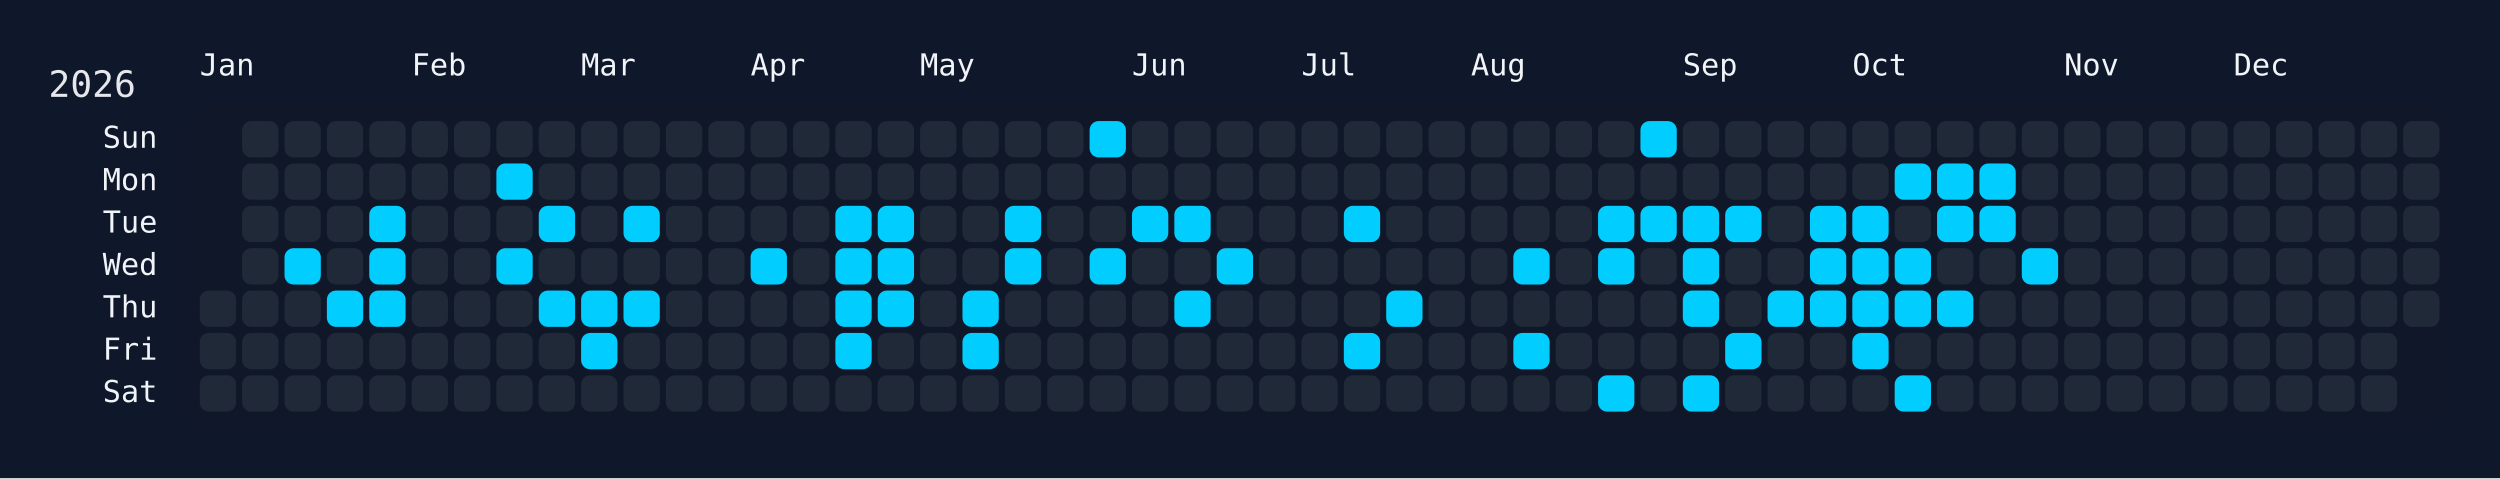
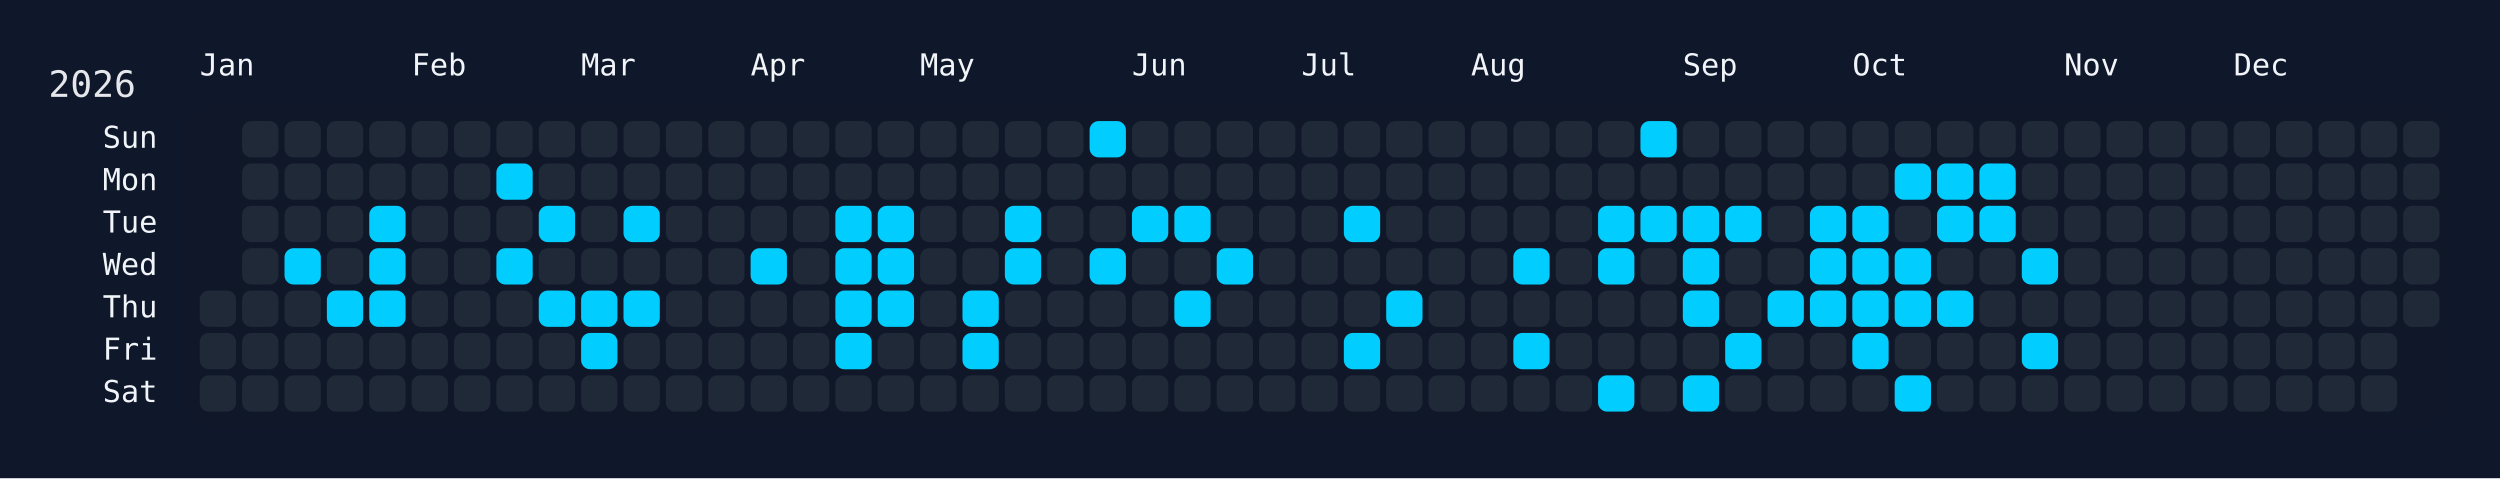
<svg xmlns="http://www.w3.org/2000/svg" width="826" height="158" viewBox="0 0 826 158">
  <rect width="826" height="158" fill="#0f172a" />
  <rect x="60" y="34" width="750" height="108" rx="12" ry="12" fill="rgba(15, 23, 42, 0.8)" />
  <text x="16" y="32" font-size="12" fill="#e5e7eb" font-family="JetBrains Mono, ui-monospace, SFMono-Regular, Menlo, Monaco, Consolas, monospace">2026</text>
  <text x="66" y="18" font-size="10" fill="#f1f5f9" font-family="JetBrains Mono, ui-monospace, SFMono-Regular, Menlo, Monaco, Consolas, monospace" dominant-baseline="hanging">Jan</text>
  <text x="136" y="18" font-size="10" fill="#f1f5f9" font-family="JetBrains Mono, ui-monospace, SFMono-Regular, Menlo, Monaco, Consolas, monospace" dominant-baseline="hanging">Feb</text>
  <text x="192" y="18" font-size="10" fill="#f1f5f9" font-family="JetBrains Mono, ui-monospace, SFMono-Regular, Menlo, Monaco, Consolas, monospace" dominant-baseline="hanging">Mar</text>
  <text x="248" y="18" font-size="10" fill="#f1f5f9" font-family="JetBrains Mono, ui-monospace, SFMono-Regular, Menlo, Monaco, Consolas, monospace" dominant-baseline="hanging">Apr</text>
  <text x="304" y="18" font-size="10" fill="#f1f5f9" font-family="JetBrains Mono, ui-monospace, SFMono-Regular, Menlo, Monaco, Consolas, monospace" dominant-baseline="hanging">May</text>
  <text x="374" y="18" font-size="10" fill="#f1f5f9" font-family="JetBrains Mono, ui-monospace, SFMono-Regular, Menlo, Monaco, Consolas, monospace" dominant-baseline="hanging">Jun</text>
  <text x="430" y="18" font-size="10" fill="#f1f5f9" font-family="JetBrains Mono, ui-monospace, SFMono-Regular, Menlo, Monaco, Consolas, monospace" dominant-baseline="hanging">Jul</text>
  <text x="486" y="18" font-size="10" fill="#f1f5f9" font-family="JetBrains Mono, ui-monospace, SFMono-Regular, Menlo, Monaco, Consolas, monospace" dominant-baseline="hanging">Aug</text>
  <text x="556" y="18" font-size="10" fill="#f1f5f9" font-family="JetBrains Mono, ui-monospace, SFMono-Regular, Menlo, Monaco, Consolas, monospace" dominant-baseline="hanging">Sep</text>
  <text x="612" y="18" font-size="10" fill="#f1f5f9" font-family="JetBrains Mono, ui-monospace, SFMono-Regular, Menlo, Monaco, Consolas, monospace" dominant-baseline="hanging">Oct</text>
  <text x="682" y="18" font-size="10" fill="#f1f5f9" font-family="JetBrains Mono, ui-monospace, SFMono-Regular, Menlo, Monaco, Consolas, monospace" dominant-baseline="hanging">Nov</text>
  <text x="738" y="18" font-size="10" fill="#f1f5f9" font-family="JetBrains Mono, ui-monospace, SFMono-Regular, Menlo, Monaco, Consolas, monospace" dominant-baseline="hanging">Dec</text>
  <text x="52" y="46.0" font-size="10" fill="#f1f5f9" font-family="JetBrains Mono, ui-monospace, SFMono-Regular, Menlo, Monaco, Consolas, monospace" text-anchor="end" dominant-baseline="middle">Sun</text>
  <text x="52" y="60.0" font-size="10" fill="#f1f5f9" font-family="JetBrains Mono, ui-monospace, SFMono-Regular, Menlo, Monaco, Consolas, monospace" text-anchor="end" dominant-baseline="middle">Mon</text>
  <text x="52" y="74.0" font-size="10" fill="#f1f5f9" font-family="JetBrains Mono, ui-monospace, SFMono-Regular, Menlo, Monaco, Consolas, monospace" text-anchor="end" dominant-baseline="middle">Tue</text>
  <text x="52" y="88.0" font-size="10" fill="#f1f5f9" font-family="JetBrains Mono, ui-monospace, SFMono-Regular, Menlo, Monaco, Consolas, monospace" text-anchor="end" dominant-baseline="middle">Wed</text>
  <text x="52" y="102.0" font-size="10" fill="#f1f5f9" font-family="JetBrains Mono, ui-monospace, SFMono-Regular, Menlo, Monaco, Consolas, monospace" text-anchor="end" dominant-baseline="middle">Thu</text>
  <text x="52" y="116.0" font-size="10" fill="#f1f5f9" font-family="JetBrains Mono, ui-monospace, SFMono-Regular, Menlo, Monaco, Consolas, monospace" text-anchor="end" dominant-baseline="middle">Fri</text>
  <text x="52" y="130.0" font-size="10" fill="#f1f5f9" font-family="JetBrains Mono, ui-monospace, SFMono-Regular, Menlo, Monaco, Consolas, monospace" text-anchor="end" dominant-baseline="middle">Sat</text>
  <g transform="translate(66,40)">
    <rect x="0" y="56" width="12" height="12" rx="3" ry="3" fill="#1f2937" data-date="2026-01-01" />
    <rect x="0" y="70" width="12" height="12" rx="3" ry="3" fill="#1f2937" data-date="2026-01-02" />
    <rect x="0" y="84" width="12" height="12" rx="3" ry="3" fill="#1f2937" data-date="2026-01-03" />
    <rect x="14" y="0" width="12" height="12" rx="3" ry="3" fill="#1f2937" data-date="2026-01-04" />
    <rect x="14" y="14" width="12" height="12" rx="3" ry="3" fill="#1f2937" data-date="2026-01-05" />
    <rect x="14" y="28" width="12" height="12" rx="3" ry="3" fill="#1f2937" data-date="2026-01-06" />
    <rect x="14" y="42" width="12" height="12" rx="3" ry="3" fill="#1f2937" data-date="2026-01-07" />
    <rect x="14" y="56" width="12" height="12" rx="3" ry="3" fill="#1f2937" data-date="2026-01-08" />
    <rect x="14" y="70" width="12" height="12" rx="3" ry="3" fill="#1f2937" data-date="2026-01-09" />
    <rect x="14" y="84" width="12" height="12" rx="3" ry="3" fill="#1f2937" data-date="2026-01-10" />
    <rect x="28" y="0" width="12" height="12" rx="3" ry="3" fill="#1f2937" data-date="2026-01-11" />
    <rect x="28" y="14" width="12" height="12" rx="3" ry="3" fill="#1f2937" data-date="2026-01-12" />
    <rect x="28" y="28" width="12" height="12" rx="3" ry="3" fill="#1f2937" data-date="2026-01-13" />
    <rect x="28" y="42" width="12" height="12" rx="3" ry="3" fill="#01cdfe" data-date="2026-01-14" />
    <rect x="28" y="56" width="12" height="12" rx="3" ry="3" fill="#1f2937" data-date="2026-01-15" />
    <rect x="28" y="70" width="12" height="12" rx="3" ry="3" fill="#1f2937" data-date="2026-01-16" />
    <rect x="28" y="84" width="12" height="12" rx="3" ry="3" fill="#1f2937" data-date="2026-01-17" />
    <rect x="42" y="0" width="12" height="12" rx="3" ry="3" fill="#1f2937" data-date="2026-01-18" />
    <rect x="42" y="14" width="12" height="12" rx="3" ry="3" fill="#1f2937" data-date="2026-01-19" />
    <rect x="42" y="28" width="12" height="12" rx="3" ry="3" fill="#1f2937" data-date="2026-01-20" />
    <rect x="42" y="42" width="12" height="12" rx="3" ry="3" fill="#1f2937" data-date="2026-01-21" />
    <rect x="42" y="56" width="12" height="12" rx="3" ry="3" fill="#01cdfe" data-date="2026-01-22" />
    <rect x="42" y="70" width="12" height="12" rx="3" ry="3" fill="#1f2937" data-date="2026-01-23" />
    <rect x="42" y="84" width="12" height="12" rx="3" ry="3" fill="#1f2937" data-date="2026-01-24" />
    <rect x="56" y="0" width="12" height="12" rx="3" ry="3" fill="#1f2937" data-date="2026-01-25" />
    <rect x="56" y="14" width="12" height="12" rx="3" ry="3" fill="#1f2937" data-date="2026-01-26" />
    <rect x="56" y="28" width="12" height="12" rx="3" ry="3" fill="#01cdfe" data-date="2026-01-27" />
    <rect x="56" y="42" width="12" height="12" rx="3" ry="3" fill="#01cdfe" data-date="2026-01-28" />
    <rect x="56" y="56" width="12" height="12" rx="3" ry="3" fill="#01cdfe" data-date="2026-01-29" />
    <rect x="56" y="70" width="12" height="12" rx="3" ry="3" fill="#1f2937" data-date="2026-01-30" />
    <rect x="56" y="84" width="12" height="12" rx="3" ry="3" fill="#1f2937" data-date="2026-01-31" />
    <rect x="70" y="0" width="12" height="12" rx="3" ry="3" fill="#1f2937" data-date="2026-02-01" />
    <rect x="70" y="14" width="12" height="12" rx="3" ry="3" fill="#1f2937" data-date="2026-02-02" />
    <rect x="70" y="28" width="12" height="12" rx="3" ry="3" fill="#1f2937" data-date="2026-02-03" />
    <rect x="70" y="42" width="12" height="12" rx="3" ry="3" fill="#1f2937" data-date="2026-02-04" />
    <rect x="70" y="56" width="12" height="12" rx="3" ry="3" fill="#1f2937" data-date="2026-02-05" />
    <rect x="70" y="70" width="12" height="12" rx="3" ry="3" fill="#1f2937" data-date="2026-02-06" />
    <rect x="70" y="84" width="12" height="12" rx="3" ry="3" fill="#1f2937" data-date="2026-02-07" />
    <rect x="84" y="0" width="12" height="12" rx="3" ry="3" fill="#1f2937" data-date="2026-02-08" />
    <rect x="84" y="14" width="12" height="12" rx="3" ry="3" fill="#1f2937" data-date="2026-02-09" />
    <rect x="84" y="28" width="12" height="12" rx="3" ry="3" fill="#1f2937" data-date="2026-02-10" />
    <rect x="84" y="42" width="12" height="12" rx="3" ry="3" fill="#1f2937" data-date="2026-02-11" />
    <rect x="84" y="56" width="12" height="12" rx="3" ry="3" fill="#1f2937" data-date="2026-02-12" />
    <rect x="84" y="70" width="12" height="12" rx="3" ry="3" fill="#1f2937" data-date="2026-02-13" />
    <rect x="84" y="84" width="12" height="12" rx="3" ry="3" fill="#1f2937" data-date="2026-02-14" />
    <rect x="98" y="0" width="12" height="12" rx="3" ry="3" fill="#1f2937" data-date="2026-02-15" />
    <rect x="98" y="14" width="12" height="12" rx="3" ry="3" fill="#01cdfe" data-date="2026-02-16" />
    <rect x="98" y="28" width="12" height="12" rx="3" ry="3" fill="#1f2937" data-date="2026-02-17" />
    <rect x="98" y="42" width="12" height="12" rx="3" ry="3" fill="#01cdfe" data-date="2026-02-18" />
    <rect x="98" y="56" width="12" height="12" rx="3" ry="3" fill="#1f2937" data-date="2026-02-19" />
    <rect x="98" y="70" width="12" height="12" rx="3" ry="3" fill="#1f2937" data-date="2026-02-20" />
    <rect x="98" y="84" width="12" height="12" rx="3" ry="3" fill="#1f2937" data-date="2026-02-21" />
    <rect x="112" y="0" width="12" height="12" rx="3" ry="3" fill="#1f2937" data-date="2026-02-22" />
    <rect x="112" y="14" width="12" height="12" rx="3" ry="3" fill="#1f2937" data-date="2026-02-23" />
    <rect x="112" y="28" width="12" height="12" rx="3" ry="3" fill="#01cdfe" data-date="2026-02-24" />
    <rect x="112" y="42" width="12" height="12" rx="3" ry="3" fill="#1f2937" data-date="2026-02-25" />
    <rect x="112" y="56" width="12" height="12" rx="3" ry="3" fill="#01cdfe" data-date="2026-02-26" />
    <rect x="112" y="70" width="12" height="12" rx="3" ry="3" fill="#1f2937" data-date="2026-02-27" />
    <rect x="112" y="84" width="12" height="12" rx="3" ry="3" fill="#1f2937" data-date="2026-02-28" />
    <rect x="126" y="0" width="12" height="12" rx="3" ry="3" fill="#1f2937" data-date="2026-03-01" />
    <rect x="126" y="14" width="12" height="12" rx="3" ry="3" fill="#1f2937" data-date="2026-03-02" />
    <rect x="126" y="28" width="12" height="12" rx="3" ry="3" fill="#1f2937" data-date="2026-03-03" />
    <rect x="126" y="42" width="12" height="12" rx="3" ry="3" fill="#1f2937" data-date="2026-03-04" />
    <rect x="126" y="56" width="12" height="12" rx="3" ry="3" fill="#01cdfe" data-date="2026-03-05" />
    <rect x="126" y="70" width="12" height="12" rx="3" ry="3" fill="#01cdfe" data-date="2026-03-06" />
    <rect x="126" y="84" width="12" height="12" rx="3" ry="3" fill="#1f2937" data-date="2026-03-07" />
    <rect x="140" y="0" width="12" height="12" rx="3" ry="3" fill="#1f2937" data-date="2026-03-08" />
    <rect x="140" y="14" width="12" height="12" rx="3" ry="3" fill="#1f2937" data-date="2026-03-09" />
    <rect x="140" y="28" width="12" height="12" rx="3" ry="3" fill="#01cdfe" data-date="2026-03-10" />
    <rect x="140" y="42" width="12" height="12" rx="3" ry="3" fill="#1f2937" data-date="2026-03-11" />
    <rect x="140" y="56" width="12" height="12" rx="3" ry="3" fill="#01cdfe" data-date="2026-03-12" />
    <rect x="140" y="70" width="12" height="12" rx="3" ry="3" fill="#1f2937" data-date="2026-03-13" />
    <rect x="140" y="84" width="12" height="12" rx="3" ry="3" fill="#1f2937" data-date="2026-03-14" />
    <rect x="154" y="0" width="12" height="12" rx="3" ry="3" fill="#1f2937" data-date="2026-03-15" />
    <rect x="154" y="14" width="12" height="12" rx="3" ry="3" fill="#1f2937" data-date="2026-03-16" />
    <rect x="154" y="28" width="12" height="12" rx="3" ry="3" fill="#1f2937" data-date="2026-03-17" />
    <rect x="154" y="42" width="12" height="12" rx="3" ry="3" fill="#1f2937" data-date="2026-03-18" />
    <rect x="154" y="56" width="12" height="12" rx="3" ry="3" fill="#1f2937" data-date="2026-03-19" />
    <rect x="154" y="70" width="12" height="12" rx="3" ry="3" fill="#1f2937" data-date="2026-03-20" />
    <rect x="154" y="84" width="12" height="12" rx="3" ry="3" fill="#1f2937" data-date="2026-03-21" />
    <rect x="168" y="0" width="12" height="12" rx="3" ry="3" fill="#1f2937" data-date="2026-03-22" />
    <rect x="168" y="14" width="12" height="12" rx="3" ry="3" fill="#1f2937" data-date="2026-03-23" />
    <rect x="168" y="28" width="12" height="12" rx="3" ry="3" fill="#1f2937" data-date="2026-03-24" />
    <rect x="168" y="42" width="12" height="12" rx="3" ry="3" fill="#1f2937" data-date="2026-03-25" />
    <rect x="168" y="56" width="12" height="12" rx="3" ry="3" fill="#1f2937" data-date="2026-03-26" />
    <rect x="168" y="70" width="12" height="12" rx="3" ry="3" fill="#1f2937" data-date="2026-03-27" />
    <rect x="168" y="84" width="12" height="12" rx="3" ry="3" fill="#1f2937" data-date="2026-03-28" />
    <rect x="182" y="0" width="12" height="12" rx="3" ry="3" fill="#1f2937" data-date="2026-03-29" />
    <rect x="182" y="14" width="12" height="12" rx="3" ry="3" fill="#1f2937" data-date="2026-03-30" />
    <rect x="182" y="28" width="12" height="12" rx="3" ry="3" fill="#1f2937" data-date="2026-03-31" />
    <rect x="182" y="42" width="12" height="12" rx="3" ry="3" fill="#01cdfe" data-date="2026-04-01" />
    <rect x="182" y="56" width="12" height="12" rx="3" ry="3" fill="#1f2937" data-date="2026-04-02" />
    <rect x="182" y="70" width="12" height="12" rx="3" ry="3" fill="#1f2937" data-date="2026-04-03" />
    <rect x="182" y="84" width="12" height="12" rx="3" ry="3" fill="#1f2937" data-date="2026-04-04" />
    <rect x="196" y="0" width="12" height="12" rx="3" ry="3" fill="#1f2937" data-date="2026-04-05" />
    <rect x="196" y="14" width="12" height="12" rx="3" ry="3" fill="#1f2937" data-date="2026-04-06" />
    <rect x="196" y="28" width="12" height="12" rx="3" ry="3" fill="#1f2937" data-date="2026-04-07" />
    <rect x="196" y="42" width="12" height="12" rx="3" ry="3" fill="#1f2937" data-date="2026-04-08" />
    <rect x="196" y="56" width="12" height="12" rx="3" ry="3" fill="#1f2937" data-date="2026-04-09" />
    <rect x="196" y="70" width="12" height="12" rx="3" ry="3" fill="#1f2937" data-date="2026-04-10" />
    <rect x="196" y="84" width="12" height="12" rx="3" ry="3" fill="#1f2937" data-date="2026-04-11" />
    <rect x="210" y="0" width="12" height="12" rx="3" ry="3" fill="#1f2937" data-date="2026-04-12" />
    <rect x="210" y="14" width="12" height="12" rx="3" ry="3" fill="#1f2937" data-date="2026-04-13" />
    <rect x="210" y="28" width="12" height="12" rx="3" ry="3" fill="#01cdfe" data-date="2026-04-14" />
    <rect x="210" y="42" width="12" height="12" rx="3" ry="3" fill="#01cdfe" data-date="2026-04-15" />
    <rect x="210" y="56" width="12" height="12" rx="3" ry="3" fill="#01cdfe" data-date="2026-04-16" />
    <rect x="210" y="70" width="12" height="12" rx="3" ry="3" fill="#01cdfe" data-date="2026-04-17" />
    <rect x="210" y="84" width="12" height="12" rx="3" ry="3" fill="#1f2937" data-date="2026-04-18" />
    <rect x="224" y="0" width="12" height="12" rx="3" ry="3" fill="#1f2937" data-date="2026-04-19" />
    <rect x="224" y="14" width="12" height="12" rx="3" ry="3" fill="#1f2937" data-date="2026-04-20" />
    <rect x="224" y="28" width="12" height="12" rx="3" ry="3" fill="#01cdfe" data-date="2026-04-21" />
    <rect x="224" y="42" width="12" height="12" rx="3" ry="3" fill="#01cdfe" data-date="2026-04-22" />
    <rect x="224" y="56" width="12" height="12" rx="3" ry="3" fill="#01cdfe" data-date="2026-04-23" />
    <rect x="224" y="70" width="12" height="12" rx="3" ry="3" fill="#1f2937" data-date="2026-04-24" />
    <rect x="224" y="84" width="12" height="12" rx="3" ry="3" fill="#1f2937" data-date="2026-04-25" />
    <rect x="238" y="0" width="12" height="12" rx="3" ry="3" fill="#1f2937" data-date="2026-04-26" />
    <rect x="238" y="14" width="12" height="12" rx="3" ry="3" fill="#1f2937" data-date="2026-04-27" />
    <rect x="238" y="28" width="12" height="12" rx="3" ry="3" fill="#1f2937" data-date="2026-04-28" />
    <rect x="238" y="42" width="12" height="12" rx="3" ry="3" fill="#1f2937" data-date="2026-04-29" />
    <rect x="238" y="56" width="12" height="12" rx="3" ry="3" fill="#1f2937" data-date="2026-04-30" />
    <rect x="238" y="70" width="12" height="12" rx="3" ry="3" fill="#1f2937" data-date="2026-05-01" />
    <rect x="238" y="84" width="12" height="12" rx="3" ry="3" fill="#1f2937" data-date="2026-05-02" />
    <rect x="252" y="0" width="12" height="12" rx="3" ry="3" fill="#1f2937" data-date="2026-05-03" />
    <rect x="252" y="14" width="12" height="12" rx="3" ry="3" fill="#1f2937" data-date="2026-05-04" />
    <rect x="252" y="28" width="12" height="12" rx="3" ry="3" fill="#1f2937" data-date="2026-05-05" />
    <rect x="252" y="42" width="12" height="12" rx="3" ry="3" fill="#1f2937" data-date="2026-05-06" />
    <rect x="252" y="56" width="12" height="12" rx="3" ry="3" fill="#01cdfe" data-date="2026-05-07" />
    <rect x="252" y="70" width="12" height="12" rx="3" ry="3" fill="#01cdfe" data-date="2026-05-08" />
    <rect x="252" y="84" width="12" height="12" rx="3" ry="3" fill="#1f2937" data-date="2026-05-09" />
    <rect x="266" y="0" width="12" height="12" rx="3" ry="3" fill="#1f2937" data-date="2026-05-10" />
    <rect x="266" y="14" width="12" height="12" rx="3" ry="3" fill="#1f2937" data-date="2026-05-11" />
    <rect x="266" y="28" width="12" height="12" rx="3" ry="3" fill="#01cdfe" data-date="2026-05-12" />
    <rect x="266" y="42" width="12" height="12" rx="3" ry="3" fill="#01cdfe" data-date="2026-05-13" />
    <rect x="266" y="56" width="12" height="12" rx="3" ry="3" fill="#1f2937" data-date="2026-05-14" />
    <rect x="266" y="70" width="12" height="12" rx="3" ry="3" fill="#1f2937" data-date="2026-05-15" />
    <rect x="266" y="84" width="12" height="12" rx="3" ry="3" fill="#1f2937" data-date="2026-05-16" />
    <rect x="280" y="0" width="12" height="12" rx="3" ry="3" fill="#1f2937" data-date="2026-05-17" />
    <rect x="280" y="14" width="12" height="12" rx="3" ry="3" fill="#1f2937" data-date="2026-05-18" />
    <rect x="280" y="28" width="12" height="12" rx="3" ry="3" fill="#1f2937" data-date="2026-05-19" />
    <rect x="280" y="42" width="12" height="12" rx="3" ry="3" fill="#1f2937" data-date="2026-05-20" />
    <rect x="280" y="56" width="12" height="12" rx="3" ry="3" fill="#1f2937" data-date="2026-05-21" />
    <rect x="280" y="70" width="12" height="12" rx="3" ry="3" fill="#1f2937" data-date="2026-05-22" />
    <rect x="280" y="84" width="12" height="12" rx="3" ry="3" fill="#1f2937" data-date="2026-05-23" />
    <rect x="294" y="0" width="12" height="12" rx="3" ry="3" fill="#01cdfe" data-date="2026-05-24" />
    <rect x="294" y="14" width="12" height="12" rx="3" ry="3" fill="#1f2937" data-date="2026-05-25" />
    <rect x="294" y="28" width="12" height="12" rx="3" ry="3" fill="#1f2937" data-date="2026-05-26" />
    <rect x="294" y="42" width="12" height="12" rx="3" ry="3" fill="#01cdfe" data-date="2026-05-27" />
    <rect x="294" y="56" width="12" height="12" rx="3" ry="3" fill="#1f2937" data-date="2026-05-28" />
    <rect x="294" y="70" width="12" height="12" rx="3" ry="3" fill="#1f2937" data-date="2026-05-29" />
    <rect x="294" y="84" width="12" height="12" rx="3" ry="3" fill="#1f2937" data-date="2026-05-30" />
    <rect x="308" y="0" width="12" height="12" rx="3" ry="3" fill="#1f2937" data-date="2026-05-31" />
    <rect x="308" y="14" width="12" height="12" rx="3" ry="3" fill="#1f2937" data-date="2026-06-01" />
    <rect x="308" y="28" width="12" height="12" rx="3" ry="3" fill="#01cdfe" data-date="2026-06-02" />
    <rect x="308" y="42" width="12" height="12" rx="3" ry="3" fill="#1f2937" data-date="2026-06-03" />
    <rect x="308" y="56" width="12" height="12" rx="3" ry="3" fill="#1f2937" data-date="2026-06-04" />
    <rect x="308" y="70" width="12" height="12" rx="3" ry="3" fill="#1f2937" data-date="2026-06-05" />
    <rect x="308" y="84" width="12" height="12" rx="3" ry="3" fill="#1f2937" data-date="2026-06-06" />
    <rect x="322" y="0" width="12" height="12" rx="3" ry="3" fill="#1f2937" data-date="2026-06-07" />
    <rect x="322" y="14" width="12" height="12" rx="3" ry="3" fill="#1f2937" data-date="2026-06-08" />
    <rect x="322" y="28" width="12" height="12" rx="3" ry="3" fill="#01cdfe" data-date="2026-06-09" />
    <rect x="322" y="42" width="12" height="12" rx="3" ry="3" fill="#1f2937" data-date="2026-06-10" />
    <rect x="322" y="56" width="12" height="12" rx="3" ry="3" fill="#01cdfe" data-date="2026-06-11" />
    <rect x="322" y="70" width="12" height="12" rx="3" ry="3" fill="#1f2937" data-date="2026-06-12" />
    <rect x="322" y="84" width="12" height="12" rx="3" ry="3" fill="#1f2937" data-date="2026-06-13" />
    <rect x="336" y="0" width="12" height="12" rx="3" ry="3" fill="#1f2937" data-date="2026-06-14" />
    <rect x="336" y="14" width="12" height="12" rx="3" ry="3" fill="#1f2937" data-date="2026-06-15" />
    <rect x="336" y="28" width="12" height="12" rx="3" ry="3" fill="#1f2937" data-date="2026-06-16" />
    <rect x="336" y="42" width="12" height="12" rx="3" ry="3" fill="#01cdfe" data-date="2026-06-17" />
    <rect x="336" y="56" width="12" height="12" rx="3" ry="3" fill="#1f2937" data-date="2026-06-18" />
    <rect x="336" y="70" width="12" height="12" rx="3" ry="3" fill="#1f2937" data-date="2026-06-19" />
    <rect x="336" y="84" width="12" height="12" rx="3" ry="3" fill="#1f2937" data-date="2026-06-20" />
    <rect x="350" y="0" width="12" height="12" rx="3" ry="3" fill="#1f2937" data-date="2026-06-21" />
    <rect x="350" y="14" width="12" height="12" rx="3" ry="3" fill="#1f2937" data-date="2026-06-22" />
    <rect x="350" y="28" width="12" height="12" rx="3" ry="3" fill="#1f2937" data-date="2026-06-23" />
    <rect x="350" y="42" width="12" height="12" rx="3" ry="3" fill="#1f2937" data-date="2026-06-24" />
    <rect x="350" y="56" width="12" height="12" rx="3" ry="3" fill="#1f2937" data-date="2026-06-25" />
    <rect x="350" y="70" width="12" height="12" rx="3" ry="3" fill="#1f2937" data-date="2026-06-26" />
    <rect x="350" y="84" width="12" height="12" rx="3" ry="3" fill="#1f2937" data-date="2026-06-27" />
    <rect x="364" y="0" width="12" height="12" rx="3" ry="3" fill="#1f2937" data-date="2026-06-28" />
    <rect x="364" y="14" width="12" height="12" rx="3" ry="3" fill="#1f2937" data-date="2026-06-29" />
    <rect x="364" y="28" width="12" height="12" rx="3" ry="3" fill="#1f2937" data-date="2026-06-30" />
    <rect x="364" y="42" width="12" height="12" rx="3" ry="3" fill="#1f2937" data-date="2026-07-01" />
    <rect x="364" y="56" width="12" height="12" rx="3" ry="3" fill="#1f2937" data-date="2026-07-02" />
    <rect x="364" y="70" width="12" height="12" rx="3" ry="3" fill="#1f2937" data-date="2026-07-03" />
    <rect x="364" y="84" width="12" height="12" rx="3" ry="3" fill="#1f2937" data-date="2026-07-04" />
    <rect x="378" y="0" width="12" height="12" rx="3" ry="3" fill="#1f2937" data-date="2026-07-05" />
    <rect x="378" y="14" width="12" height="12" rx="3" ry="3" fill="#1f2937" data-date="2026-07-06" />
    <rect x="378" y="28" width="12" height="12" rx="3" ry="3" fill="#01cdfe" data-date="2026-07-07" />
    <rect x="378" y="42" width="12" height="12" rx="3" ry="3" fill="#1f2937" data-date="2026-07-08" />
    <rect x="378" y="56" width="12" height="12" rx="3" ry="3" fill="#1f2937" data-date="2026-07-09" />
    <rect x="378" y="70" width="12" height="12" rx="3" ry="3" fill="#01cdfe" data-date="2026-07-10" />
    <rect x="378" y="84" width="12" height="12" rx="3" ry="3" fill="#1f2937" data-date="2026-07-11" />
    <rect x="392" y="0" width="12" height="12" rx="3" ry="3" fill="#1f2937" data-date="2026-07-12" />
    <rect x="392" y="14" width="12" height="12" rx="3" ry="3" fill="#1f2937" data-date="2026-07-13" />
    <rect x="392" y="28" width="12" height="12" rx="3" ry="3" fill="#1f2937" data-date="2026-07-14" />
    <rect x="392" y="42" width="12" height="12" rx="3" ry="3" fill="#1f2937" data-date="2026-07-15" />
    <rect x="392" y="56" width="12" height="12" rx="3" ry="3" fill="#01cdfe" data-date="2026-07-16" />
    <rect x="392" y="70" width="12" height="12" rx="3" ry="3" fill="#1f2937" data-date="2026-07-17" />
    <rect x="392" y="84" width="12" height="12" rx="3" ry="3" fill="#1f2937" data-date="2026-07-18" />
    <rect x="406" y="0" width="12" height="12" rx="3" ry="3" fill="#1f2937" data-date="2026-07-19" />
    <rect x="406" y="14" width="12" height="12" rx="3" ry="3" fill="#1f2937" data-date="2026-07-20" />
    <rect x="406" y="28" width="12" height="12" rx="3" ry="3" fill="#1f2937" data-date="2026-07-21" />
    <rect x="406" y="42" width="12" height="12" rx="3" ry="3" fill="#1f2937" data-date="2026-07-22" />
    <rect x="406" y="56" width="12" height="12" rx="3" ry="3" fill="#1f2937" data-date="2026-07-23" />
    <rect x="406" y="70" width="12" height="12" rx="3" ry="3" fill="#1f2937" data-date="2026-07-24" />
    <rect x="406" y="84" width="12" height="12" rx="3" ry="3" fill="#1f2937" data-date="2026-07-25" />
    <rect x="420" y="0" width="12" height="12" rx="3" ry="3" fill="#1f2937" data-date="2026-07-26" />
    <rect x="420" y="14" width="12" height="12" rx="3" ry="3" fill="#1f2937" data-date="2026-07-27" />
    <rect x="420" y="28" width="12" height="12" rx="3" ry="3" fill="#1f2937" data-date="2026-07-28" />
    <rect x="420" y="42" width="12" height="12" rx="3" ry="3" fill="#1f2937" data-date="2026-07-29" />
    <rect x="420" y="56" width="12" height="12" rx="3" ry="3" fill="#1f2937" data-date="2026-07-30" />
    <rect x="420" y="70" width="12" height="12" rx="3" ry="3" fill="#1f2937" data-date="2026-07-31" />
    <rect x="420" y="84" width="12" height="12" rx="3" ry="3" fill="#1f2937" data-date="2026-08-01" />
    <rect x="434" y="0" width="12" height="12" rx="3" ry="3" fill="#1f2937" data-date="2026-08-02" />
    <rect x="434" y="14" width="12" height="12" rx="3" ry="3" fill="#1f2937" data-date="2026-08-03" />
    <rect x="434" y="28" width="12" height="12" rx="3" ry="3" fill="#1f2937" data-date="2026-08-04" />
    <rect x="434" y="42" width="12" height="12" rx="3" ry="3" fill="#01cdfe" data-date="2026-08-05" />
    <rect x="434" y="56" width="12" height="12" rx="3" ry="3" fill="#1f2937" data-date="2026-08-06" />
    <rect x="434" y="70" width="12" height="12" rx="3" ry="3" fill="#01cdfe" data-date="2026-08-07" />
    <rect x="434" y="84" width="12" height="12" rx="3" ry="3" fill="#1f2937" data-date="2026-08-08" />
    <rect x="448" y="0" width="12" height="12" rx="3" ry="3" fill="#1f2937" data-date="2026-08-09" />
    <rect x="448" y="14" width="12" height="12" rx="3" ry="3" fill="#1f2937" data-date="2026-08-10" />
    <rect x="448" y="28" width="12" height="12" rx="3" ry="3" fill="#1f2937" data-date="2026-08-11" />
    <rect x="448" y="42" width="12" height="12" rx="3" ry="3" fill="#1f2937" data-date="2026-08-12" />
    <rect x="448" y="56" width="12" height="12" rx="3" ry="3" fill="#1f2937" data-date="2026-08-13" />
    <rect x="448" y="70" width="12" height="12" rx="3" ry="3" fill="#1f2937" data-date="2026-08-14" />
    <rect x="448" y="84" width="12" height="12" rx="3" ry="3" fill="#1f2937" data-date="2026-08-15" />
    <rect x="462" y="0" width="12" height="12" rx="3" ry="3" fill="#1f2937" data-date="2026-08-16" />
    <rect x="462" y="14" width="12" height="12" rx="3" ry="3" fill="#1f2937" data-date="2026-08-17" />
    <rect x="462" y="28" width="12" height="12" rx="3" ry="3" fill="#01cdfe" data-date="2026-08-18" />
    <rect x="462" y="42" width="12" height="12" rx="3" ry="3" fill="#01cdfe" data-date="2026-08-19" />
    <rect x="462" y="56" width="12" height="12" rx="3" ry="3" fill="#1f2937" data-date="2026-08-20" />
    <rect x="462" y="70" width="12" height="12" rx="3" ry="3" fill="#1f2937" data-date="2026-08-21" />
    <rect x="462" y="84" width="12" height="12" rx="3" ry="3" fill="#01cdfe" data-date="2026-08-22" />
    <rect x="476" y="0" width="12" height="12" rx="3" ry="3" fill="#01cdfe" data-date="2026-08-23" />
    <rect x="476" y="14" width="12" height="12" rx="3" ry="3" fill="#1f2937" data-date="2026-08-24" />
    <rect x="476" y="28" width="12" height="12" rx="3" ry="3" fill="#01cdfe" data-date="2026-08-25" />
    <rect x="476" y="42" width="12" height="12" rx="3" ry="3" fill="#1f2937" data-date="2026-08-26" />
    <rect x="476" y="56" width="12" height="12" rx="3" ry="3" fill="#1f2937" data-date="2026-08-27" />
    <rect x="476" y="70" width="12" height="12" rx="3" ry="3" fill="#1f2937" data-date="2026-08-28" />
    <rect x="476" y="84" width="12" height="12" rx="3" ry="3" fill="#1f2937" data-date="2026-08-29" />
    <rect x="490" y="0" width="12" height="12" rx="3" ry="3" fill="#1f2937" data-date="2026-08-30" />
    <rect x="490" y="14" width="12" height="12" rx="3" ry="3" fill="#1f2937" data-date="2026-08-31" />
    <rect x="490" y="28" width="12" height="12" rx="3" ry="3" fill="#01cdfe" data-date="2026-09-01" />
    <rect x="490" y="42" width="12" height="12" rx="3" ry="3" fill="#01cdfe" data-date="2026-09-02" />
    <rect x="490" y="56" width="12" height="12" rx="3" ry="3" fill="#01cdfe" data-date="2026-09-03" />
    <rect x="490" y="70" width="12" height="12" rx="3" ry="3" fill="#1f2937" data-date="2026-09-04" />
    <rect x="490" y="84" width="12" height="12" rx="3" ry="3" fill="#01cdfe" data-date="2026-09-05" />
    <rect x="504" y="0" width="12" height="12" rx="3" ry="3" fill="#1f2937" data-date="2026-09-06" />
    <rect x="504" y="14" width="12" height="12" rx="3" ry="3" fill="#1f2937" data-date="2026-09-07" />
    <rect x="504" y="28" width="12" height="12" rx="3" ry="3" fill="#01cdfe" data-date="2026-09-08" />
    <rect x="504" y="42" width="12" height="12" rx="3" ry="3" fill="#1f2937" data-date="2026-09-09" />
    <rect x="504" y="56" width="12" height="12" rx="3" ry="3" fill="#1f2937" data-date="2026-09-10" />
    <rect x="504" y="70" width="12" height="12" rx="3" ry="3" fill="#01cdfe" data-date="2026-09-11" />
    <rect x="504" y="84" width="12" height="12" rx="3" ry="3" fill="#1f2937" data-date="2026-09-12" />
    <rect x="518" y="0" width="12" height="12" rx="3" ry="3" fill="#1f2937" data-date="2026-09-13" />
    <rect x="518" y="14" width="12" height="12" rx="3" ry="3" fill="#1f2937" data-date="2026-09-14" />
    <rect x="518" y="28" width="12" height="12" rx="3" ry="3" fill="#1f2937" data-date="2026-09-15" />
    <rect x="518" y="42" width="12" height="12" rx="3" ry="3" fill="#1f2937" data-date="2026-09-16" />
    <rect x="518" y="56" width="12" height="12" rx="3" ry="3" fill="#01cdfe" data-date="2026-09-17" />
    <rect x="518" y="70" width="12" height="12" rx="3" ry="3" fill="#1f2937" data-date="2026-09-18" />
    <rect x="518" y="84" width="12" height="12" rx="3" ry="3" fill="#1f2937" data-date="2026-09-19" />
    <rect x="532" y="0" width="12" height="12" rx="3" ry="3" fill="#1f2937" data-date="2026-09-20" />
    <rect x="532" y="14" width="12" height="12" rx="3" ry="3" fill="#1f2937" data-date="2026-09-21" />
    <rect x="532" y="28" width="12" height="12" rx="3" ry="3" fill="#01cdfe" data-date="2026-09-22" />
    <rect x="532" y="42" width="12" height="12" rx="3" ry="3" fill="#01cdfe" data-date="2026-09-23" />
    <rect x="532" y="56" width="12" height="12" rx="3" ry="3" fill="#01cdfe" data-date="2026-09-24" />
    <rect x="532" y="70" width="12" height="12" rx="3" ry="3" fill="#1f2937" data-date="2026-09-25" />
    <rect x="532" y="84" width="12" height="12" rx="3" ry="3" fill="#1f2937" data-date="2026-09-26" />
    <rect x="546" y="0" width="12" height="12" rx="3" ry="3" fill="#1f2937" data-date="2026-09-27" />
    <rect x="546" y="14" width="12" height="12" rx="3" ry="3" fill="#1f2937" data-date="2026-09-28" />
    <rect x="546" y="28" width="12" height="12" rx="3" ry="3" fill="#01cdfe" data-date="2026-09-29" />
    <rect x="546" y="42" width="12" height="12" rx="3" ry="3" fill="#01cdfe" data-date="2026-09-30" />
    <rect x="546" y="56" width="12" height="12" rx="3" ry="3" fill="#01cdfe" data-date="2026-10-01" />
    <rect x="546" y="70" width="12" height="12" rx="3" ry="3" fill="#01cdfe" data-date="2026-10-02" />
    <rect x="546" y="84" width="12" height="12" rx="3" ry="3" fill="#1f2937" data-date="2026-10-03" />
    <rect x="560" y="0" width="12" height="12" rx="3" ry="3" fill="#1f2937" data-date="2026-10-04" />
    <rect x="560" y="14" width="12" height="12" rx="3" ry="3" fill="#01cdfe" data-date="2026-10-05" />
    <rect x="560" y="28" width="12" height="12" rx="3" ry="3" fill="#1f2937" data-date="2026-10-06" />
    <rect x="560" y="42" width="12" height="12" rx="3" ry="3" fill="#01cdfe" data-date="2026-10-07" />
    <rect x="560" y="56" width="12" height="12" rx="3" ry="3" fill="#01cdfe" data-date="2026-10-08" />
    <rect x="560" y="70" width="12" height="12" rx="3" ry="3" fill="#1f2937" data-date="2026-10-09" />
    <rect x="560" y="84" width="12" height="12" rx="3" ry="3" fill="#01cdfe" data-date="2026-10-10" />
    <rect x="574" y="0" width="12" height="12" rx="3" ry="3" fill="#1f2937" data-date="2026-10-11" />
    <rect x="574" y="14" width="12" height="12" rx="3" ry="3" fill="#01cdfe" data-date="2026-10-12" />
    <rect x="574" y="28" width="12" height="12" rx="3" ry="3" fill="#01cdfe" data-date="2026-10-13" />
    <rect x="574" y="42" width="12" height="12" rx="3" ry="3" fill="#1f2937" data-date="2026-10-14" />
    <rect x="574" y="56" width="12" height="12" rx="3" ry="3" fill="#01cdfe" data-date="2026-10-15" />
    <rect x="574" y="70" width="12" height="12" rx="3" ry="3" fill="#1f2937" data-date="2026-10-16" />
    <rect x="574" y="84" width="12" height="12" rx="3" ry="3" fill="#1f2937" data-date="2026-10-17" />
    <rect x="588" y="0" width="12" height="12" rx="3" ry="3" fill="#1f2937" data-date="2026-10-18" />
    <rect x="588" y="14" width="12" height="12" rx="3" ry="3" fill="#01cdfe" data-date="2026-10-19" />
    <rect x="588" y="28" width="12" height="12" rx="3" ry="3" fill="#01cdfe" data-date="2026-10-20" />
    <rect x="588" y="42" width="12" height="12" rx="3" ry="3" fill="#1f2937" data-date="2026-10-21" />
    <rect x="588" y="56" width="12" height="12" rx="3" ry="3" fill="#1f2937" data-date="2026-10-22" />
    <rect x="588" y="70" width="12" height="12" rx="3" ry="3" fill="#1f2937" data-date="2026-10-23" />
    <rect x="588" y="84" width="12" height="12" rx="3" ry="3" fill="#1f2937" data-date="2026-10-24" />
    <rect x="602" y="0" width="12" height="12" rx="3" ry="3" fill="#1f2937" data-date="2026-10-25" />
    <rect x="602" y="14" width="12" height="12" rx="3" ry="3" fill="#1f2937" data-date="2026-10-26" />
    <rect x="602" y="28" width="12" height="12" rx="3" ry="3" fill="#1f2937" data-date="2026-10-27" />
    <rect x="602" y="42" width="12" height="12" rx="3" ry="3" fill="#01cdfe" data-date="2026-10-28" />
    <rect x="602" y="56" width="12" height="12" rx="3" ry="3" fill="#1f2937" data-date="2026-10-29" />
-     <rect x="602" y="70" width="12" height="12" rx="3" ry="3" fill="#1f2937" data-date="2026-10-30" />
+     <rect x="602" y="70" width="12" height="12" rx="3" ry="3" fill="#01cdfe" data-date="2026-10-30" />
    <rect x="602" y="84" width="12" height="12" rx="3" ry="3" fill="#1f2937" data-date="2026-10-31" />
    <rect x="616" y="0" width="12" height="12" rx="3" ry="3" fill="#1f2937" data-date="2026-11-01" />
    <rect x="616" y="14" width="12" height="12" rx="3" ry="3" fill="#1f2937" data-date="2026-11-02" />
    <rect x="616" y="28" width="12" height="12" rx="3" ry="3" fill="#1f2937" data-date="2026-11-03" />
    <rect x="616" y="42" width="12" height="12" rx="3" ry="3" fill="#1f2937" data-date="2026-11-04" />
    <rect x="616" y="56" width="12" height="12" rx="3" ry="3" fill="#1f2937" data-date="2026-11-05" />
    <rect x="616" y="70" width="12" height="12" rx="3" ry="3" fill="#1f2937" data-date="2026-11-06" />
    <rect x="616" y="84" width="12" height="12" rx="3" ry="3" fill="#1f2937" data-date="2026-11-07" />
    <rect x="630" y="0" width="12" height="12" rx="3" ry="3" fill="#1f2937" data-date="2026-11-08" />
    <rect x="630" y="14" width="12" height="12" rx="3" ry="3" fill="#1f2937" data-date="2026-11-09" />
    <rect x="630" y="28" width="12" height="12" rx="3" ry="3" fill="#1f2937" data-date="2026-11-10" />
    <rect x="630" y="42" width="12" height="12" rx="3" ry="3" fill="#1f2937" data-date="2026-11-11" />
    <rect x="630" y="56" width="12" height="12" rx="3" ry="3" fill="#1f2937" data-date="2026-11-12" />
    <rect x="630" y="70" width="12" height="12" rx="3" ry="3" fill="#1f2937" data-date="2026-11-13" />
    <rect x="630" y="84" width="12" height="12" rx="3" ry="3" fill="#1f2937" data-date="2026-11-14" />
    <rect x="644" y="0" width="12" height="12" rx="3" ry="3" fill="#1f2937" data-date="2026-11-15" />
    <rect x="644" y="14" width="12" height="12" rx="3" ry="3" fill="#1f2937" data-date="2026-11-16" />
    <rect x="644" y="28" width="12" height="12" rx="3" ry="3" fill="#1f2937" data-date="2026-11-17" />
    <rect x="644" y="42" width="12" height="12" rx="3" ry="3" fill="#1f2937" data-date="2026-11-18" />
    <rect x="644" y="56" width="12" height="12" rx="3" ry="3" fill="#1f2937" data-date="2026-11-19" />
    <rect x="644" y="70" width="12" height="12" rx="3" ry="3" fill="#1f2937" data-date="2026-11-20" />
    <rect x="644" y="84" width="12" height="12" rx="3" ry="3" fill="#1f2937" data-date="2026-11-21" />
    <rect x="658" y="0" width="12" height="12" rx="3" ry="3" fill="#1f2937" data-date="2026-11-22" />
    <rect x="658" y="14" width="12" height="12" rx="3" ry="3" fill="#1f2937" data-date="2026-11-23" />
    <rect x="658" y="28" width="12" height="12" rx="3" ry="3" fill="#1f2937" data-date="2026-11-24" />
    <rect x="658" y="42" width="12" height="12" rx="3" ry="3" fill="#1f2937" data-date="2026-11-25" />
    <rect x="658" y="56" width="12" height="12" rx="3" ry="3" fill="#1f2937" data-date="2026-11-26" />
    <rect x="658" y="70" width="12" height="12" rx="3" ry="3" fill="#1f2937" data-date="2026-11-27" />
    <rect x="658" y="84" width="12" height="12" rx="3" ry="3" fill="#1f2937" data-date="2026-11-28" />
    <rect x="672" y="0" width="12" height="12" rx="3" ry="3" fill="#1f2937" data-date="2026-11-29" />
    <rect x="672" y="14" width="12" height="12" rx="3" ry="3" fill="#1f2937" data-date="2026-11-30" />
    <rect x="672" y="28" width="12" height="12" rx="3" ry="3" fill="#1f2937" data-date="2026-12-01" />
    <rect x="672" y="42" width="12" height="12" rx="3" ry="3" fill="#1f2937" data-date="2026-12-02" />
    <rect x="672" y="56" width="12" height="12" rx="3" ry="3" fill="#1f2937" data-date="2026-12-03" />
    <rect x="672" y="70" width="12" height="12" rx="3" ry="3" fill="#1f2937" data-date="2026-12-04" />
    <rect x="672" y="84" width="12" height="12" rx="3" ry="3" fill="#1f2937" data-date="2026-12-05" />
    <rect x="686" y="0" width="12" height="12" rx="3" ry="3" fill="#1f2937" data-date="2026-12-06" />
    <rect x="686" y="14" width="12" height="12" rx="3" ry="3" fill="#1f2937" data-date="2026-12-07" />
    <rect x="686" y="28" width="12" height="12" rx="3" ry="3" fill="#1f2937" data-date="2026-12-08" />
    <rect x="686" y="42" width="12" height="12" rx="3" ry="3" fill="#1f2937" data-date="2026-12-09" />
    <rect x="686" y="56" width="12" height="12" rx="3" ry="3" fill="#1f2937" data-date="2026-12-10" />
    <rect x="686" y="70" width="12" height="12" rx="3" ry="3" fill="#1f2937" data-date="2026-12-11" />
    <rect x="686" y="84" width="12" height="12" rx="3" ry="3" fill="#1f2937" data-date="2026-12-12" />
    <rect x="700" y="0" width="12" height="12" rx="3" ry="3" fill="#1f2937" data-date="2026-12-13" />
    <rect x="700" y="14" width="12" height="12" rx="3" ry="3" fill="#1f2937" data-date="2026-12-14" />
    <rect x="700" y="28" width="12" height="12" rx="3" ry="3" fill="#1f2937" data-date="2026-12-15" />
    <rect x="700" y="42" width="12" height="12" rx="3" ry="3" fill="#1f2937" data-date="2026-12-16" />
    <rect x="700" y="56" width="12" height="12" rx="3" ry="3" fill="#1f2937" data-date="2026-12-17" />
    <rect x="700" y="70" width="12" height="12" rx="3" ry="3" fill="#1f2937" data-date="2026-12-18" />
    <rect x="700" y="84" width="12" height="12" rx="3" ry="3" fill="#1f2937" data-date="2026-12-19" />
    <rect x="714" y="0" width="12" height="12" rx="3" ry="3" fill="#1f2937" data-date="2026-12-20" />
    <rect x="714" y="14" width="12" height="12" rx="3" ry="3" fill="#1f2937" data-date="2026-12-21" />
    <rect x="714" y="28" width="12" height="12" rx="3" ry="3" fill="#1f2937" data-date="2026-12-22" />
    <rect x="714" y="42" width="12" height="12" rx="3" ry="3" fill="#1f2937" data-date="2026-12-23" />
    <rect x="714" y="56" width="12" height="12" rx="3" ry="3" fill="#1f2937" data-date="2026-12-24" />
    <rect x="714" y="70" width="12" height="12" rx="3" ry="3" fill="#1f2937" data-date="2026-12-25" />
    <rect x="714" y="84" width="12" height="12" rx="3" ry="3" fill="#1f2937" data-date="2026-12-26" />
    <rect x="728" y="0" width="12" height="12" rx="3" ry="3" fill="#1f2937" data-date="2026-12-27" />
    <rect x="728" y="14" width="12" height="12" rx="3" ry="3" fill="#1f2937" data-date="2026-12-28" />
    <rect x="728" y="28" width="12" height="12" rx="3" ry="3" fill="#1f2937" data-date="2026-12-29" />
    <rect x="728" y="42" width="12" height="12" rx="3" ry="3" fill="#1f2937" data-date="2026-12-30" />
    <rect x="728" y="56" width="12" height="12" rx="3" ry="3" fill="#1f2937" data-date="2026-12-31" />
  </g>
</svg>
